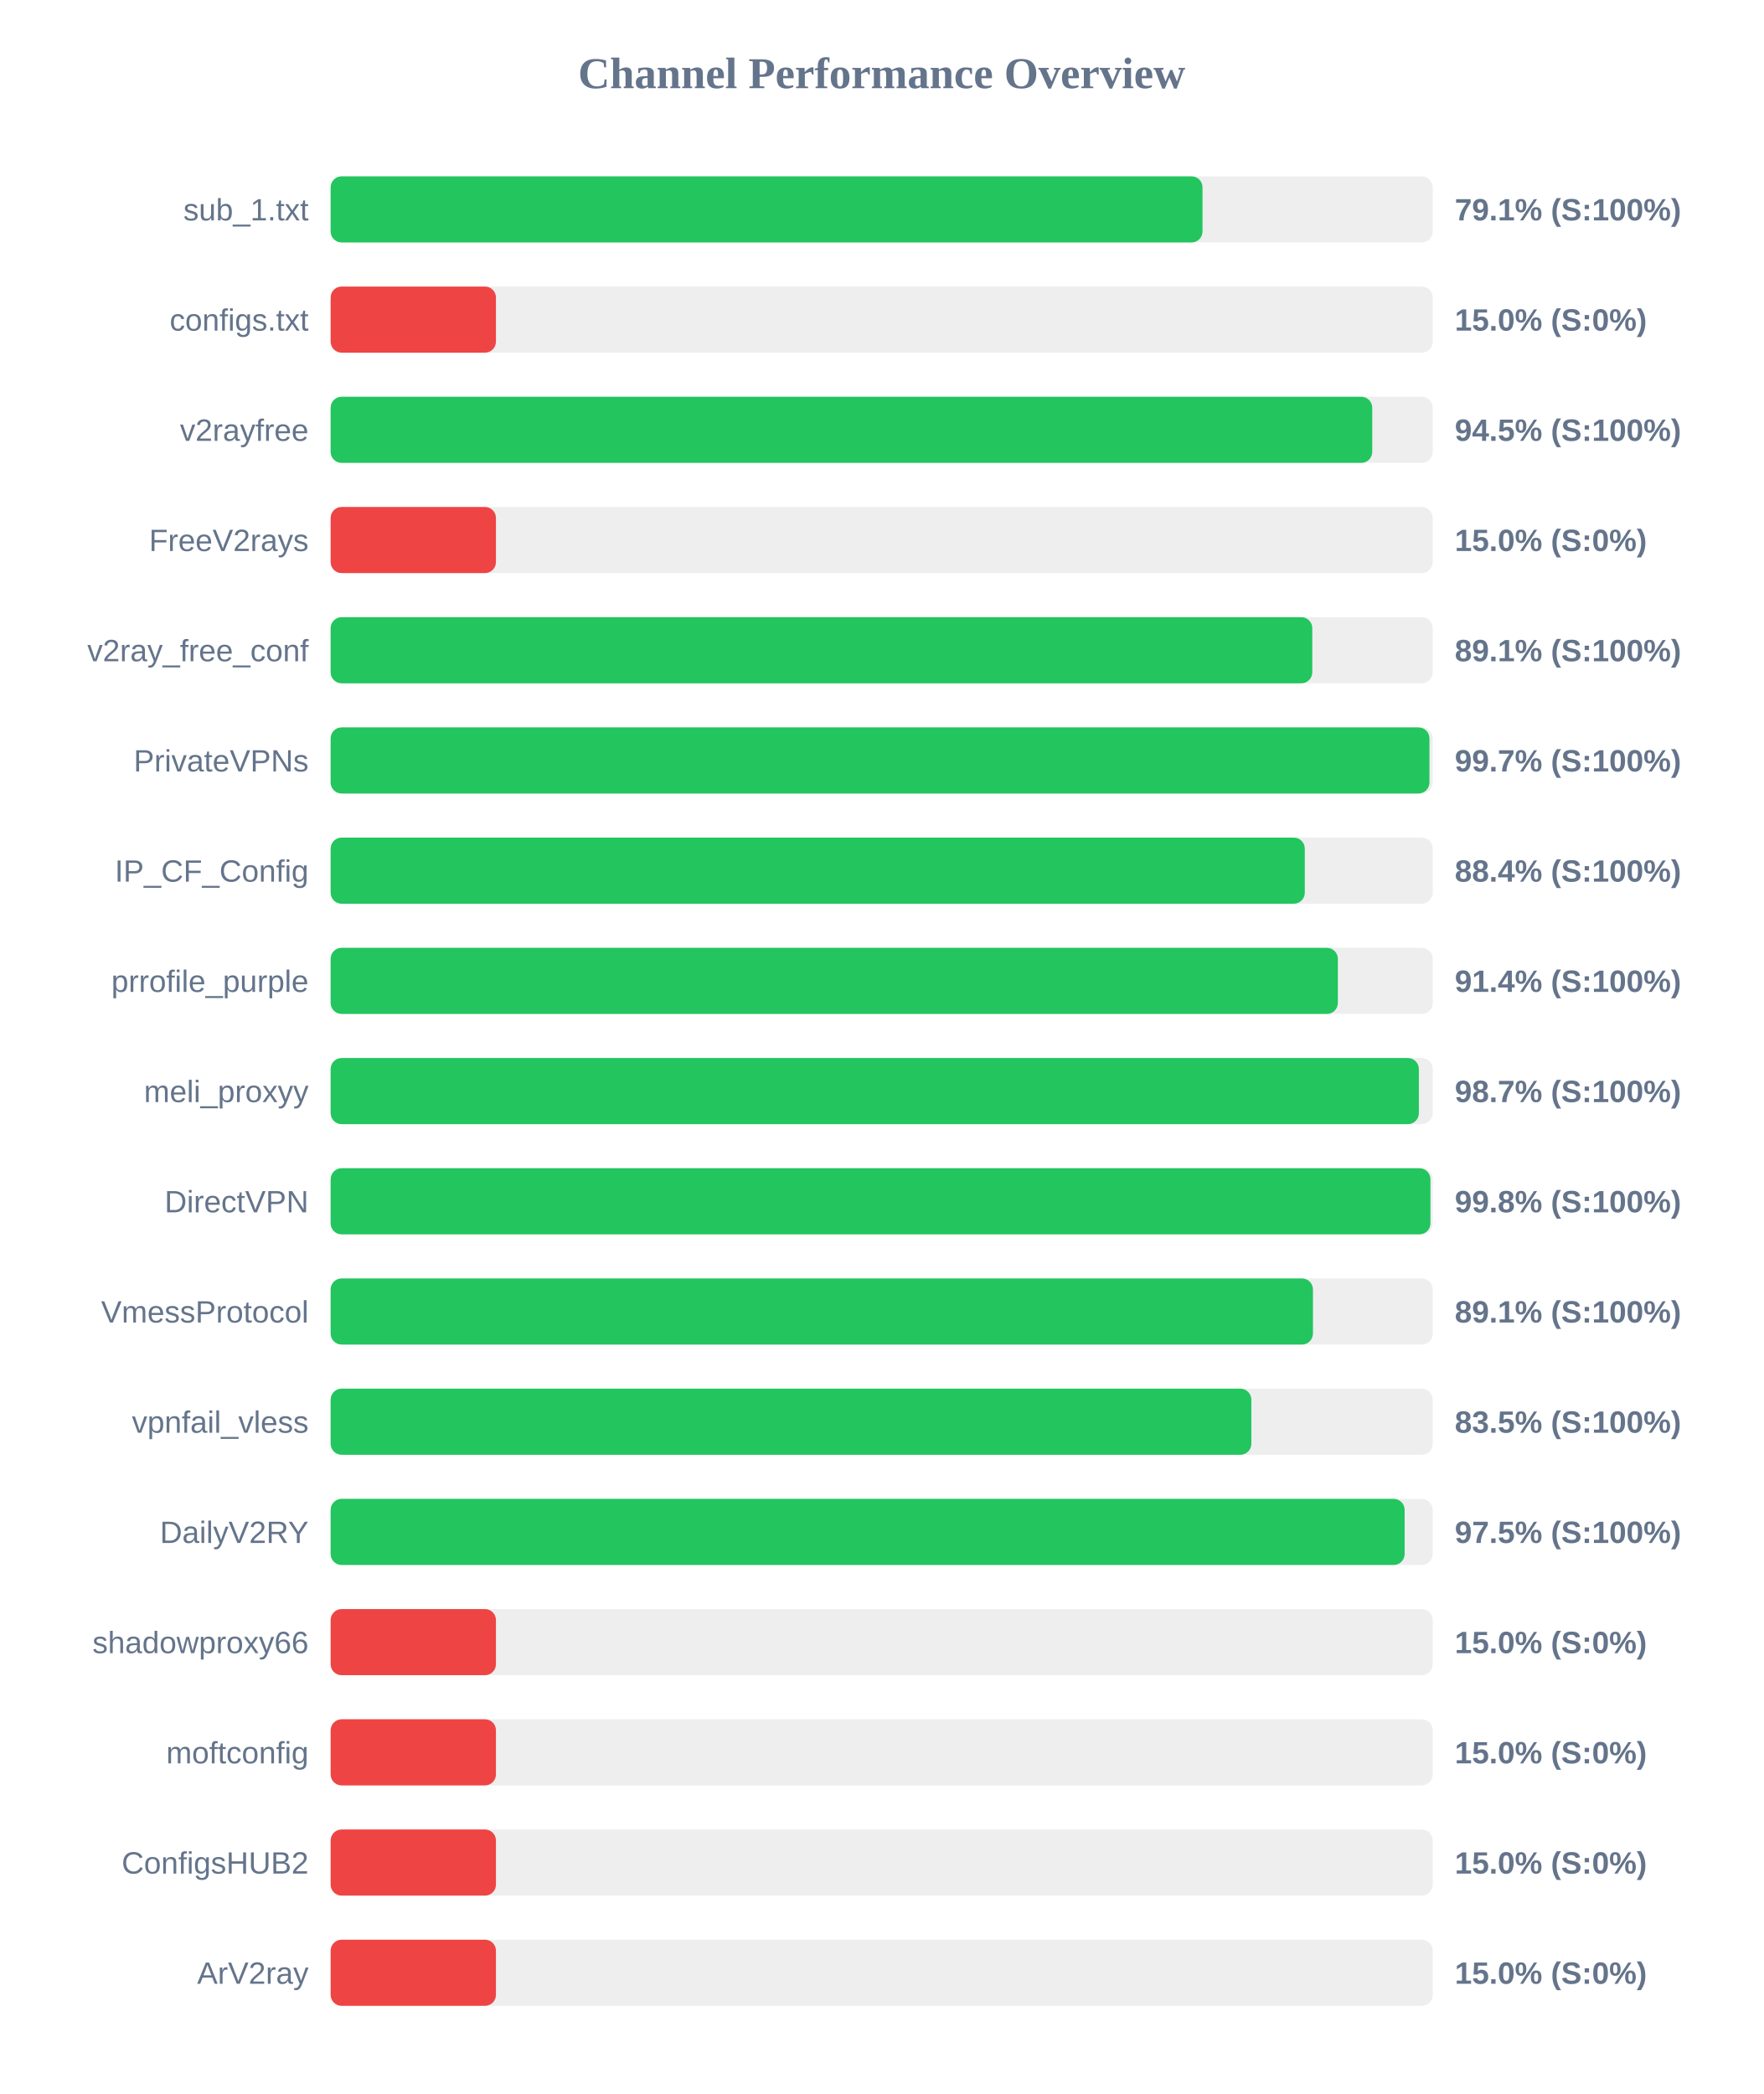
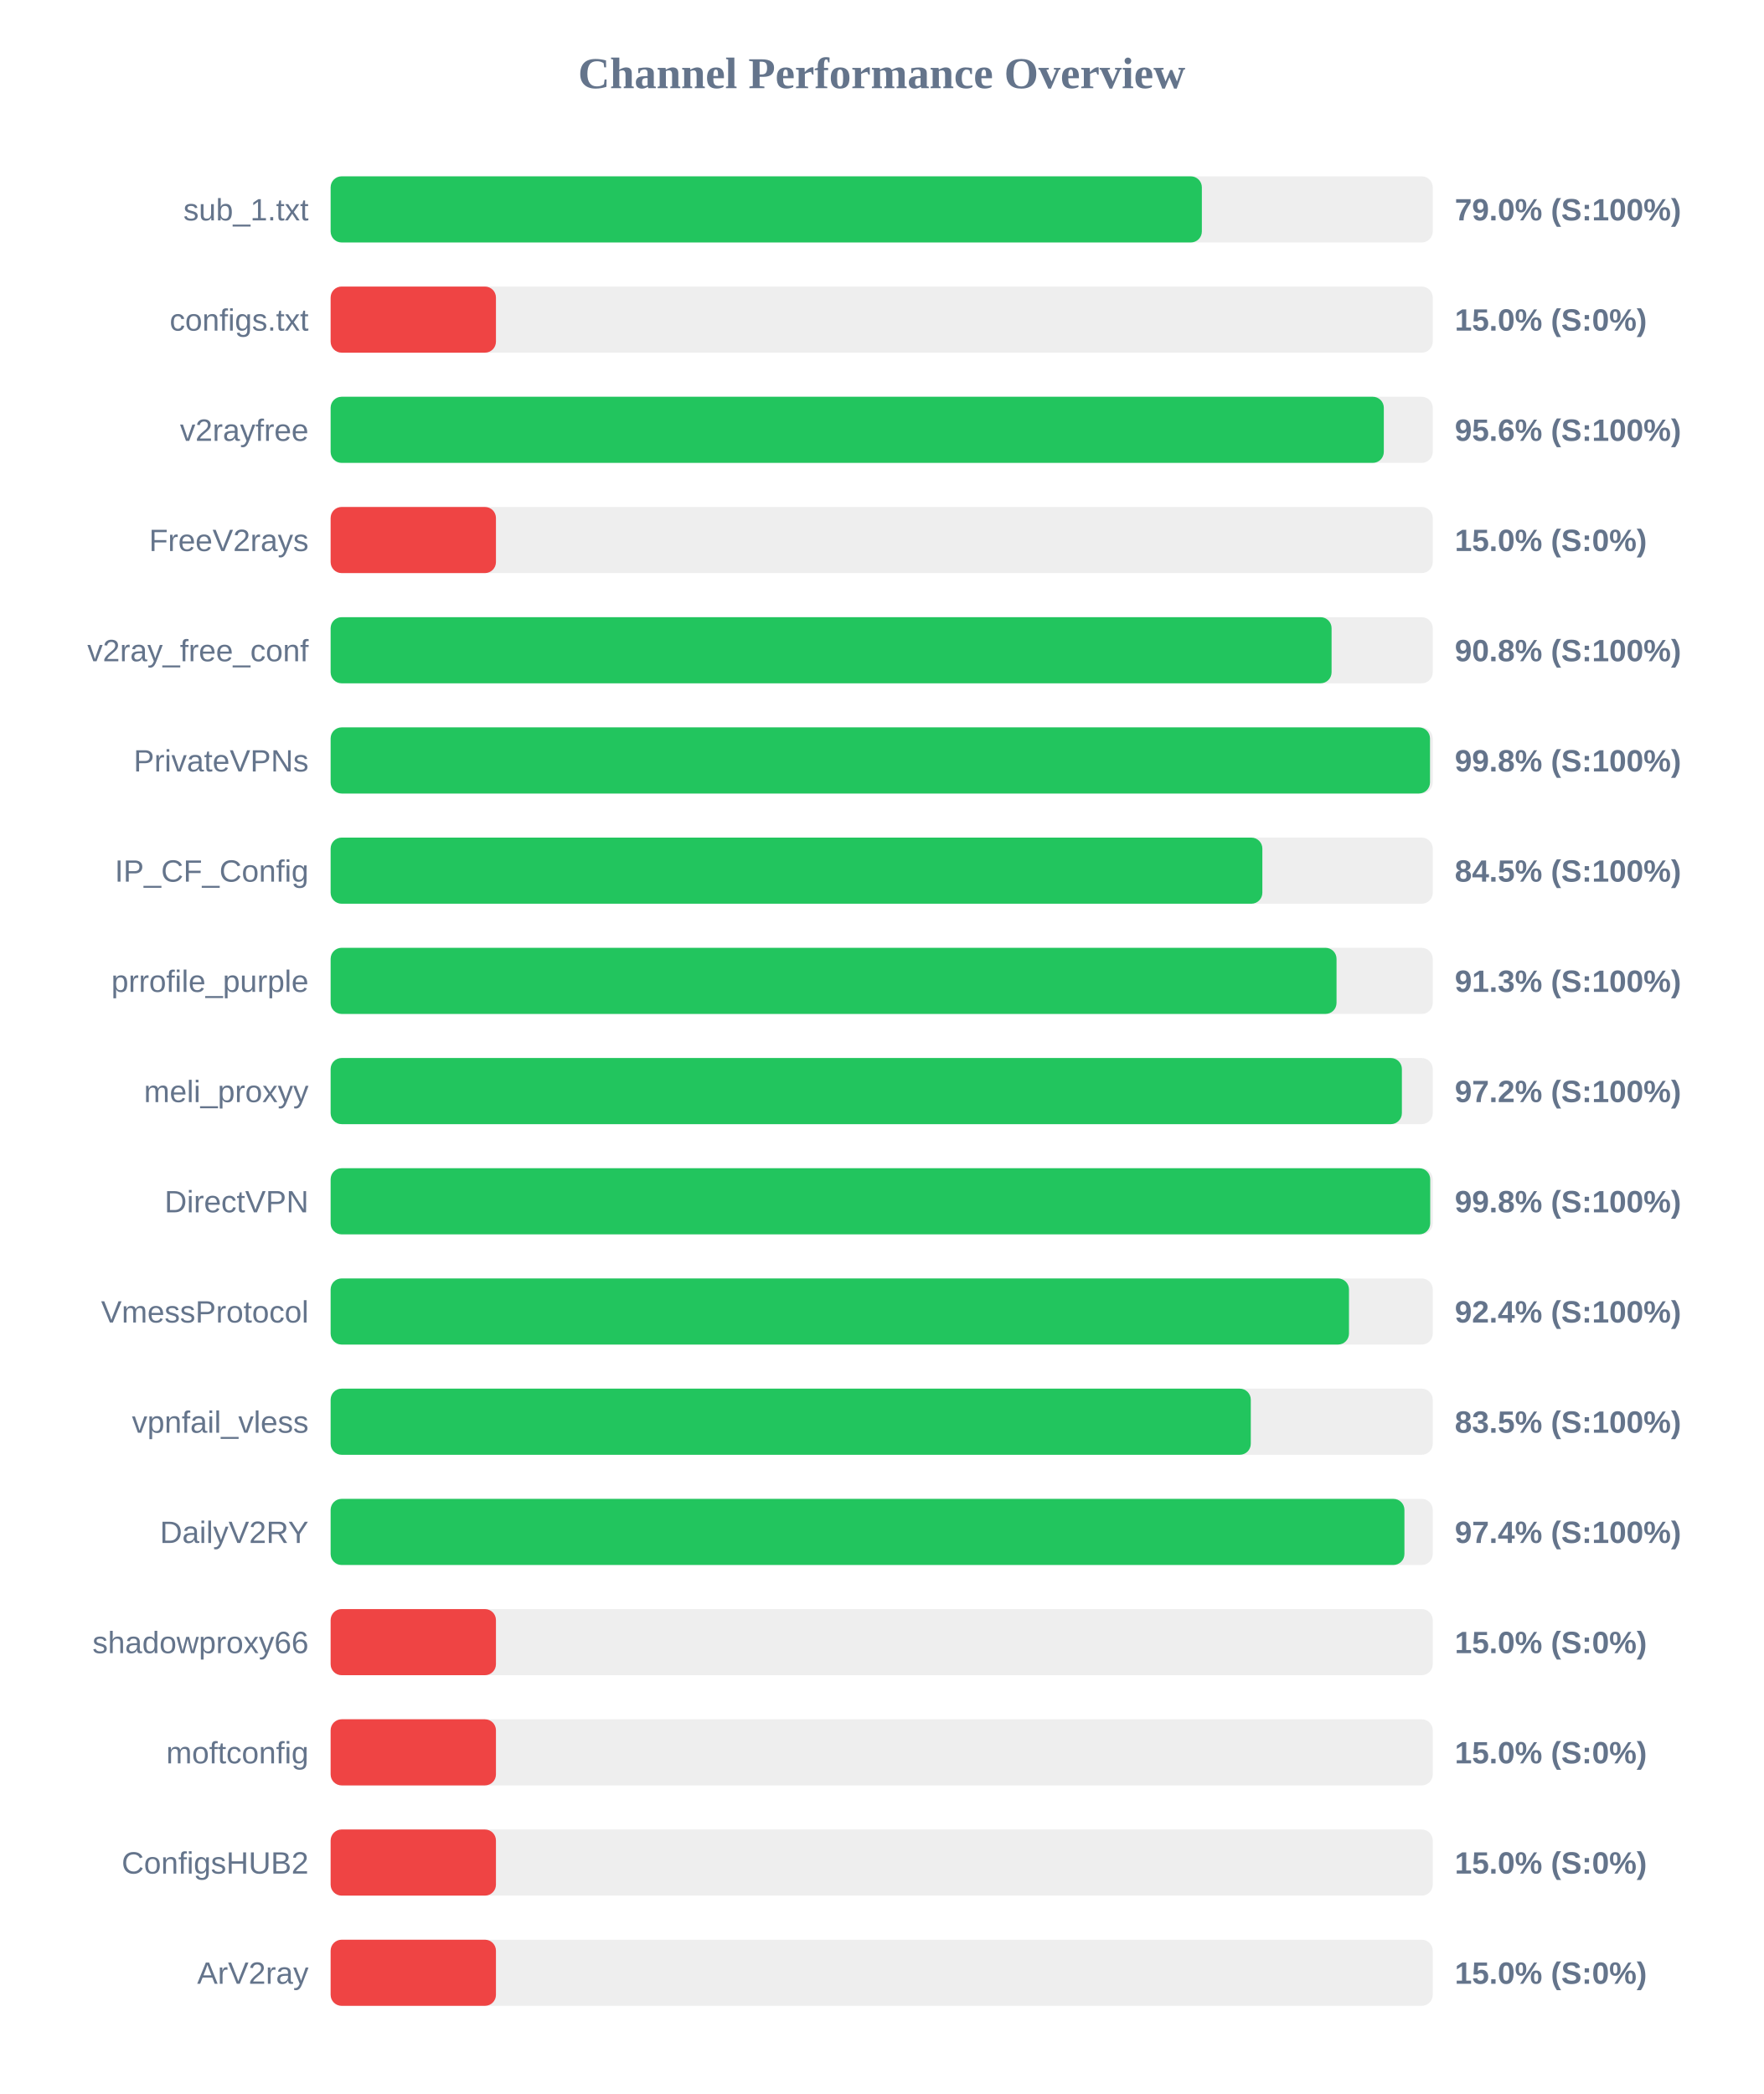
<svg xmlns="http://www.w3.org/2000/svg" width="800" height="950" version="1.1">
  <style>
        .row { font: 14px Arial; fill: #64748b; }
        .score { font: bold 14px Arial; fill: #64748b; }
    </style>
  <text x="400" y="40" text-anchor="middle" font-size="20px" font-weight="bold" fill="#64748b">Channel Performance Overview</text>
  <rect x="150" y="80" width="500" height="30" fill="#eee" rx="5" />
-   <rect x="150" y="80" width="395.55" height="30" fill="#22c55e" rx="5" />
+   <rect x="150" y="80" width="395.25" height="30" fill="#22c55e" rx="5" />
  <text x="140" y="100" text-anchor="end" class="row">sub_1.txt</text>
-   <text x="660" y="100" text-anchor="start" class="score">79.1% (S:100%)</text>
+   <text x="660" y="100" text-anchor="start" class="score">79.0% (S:100%)</text>
  <rect x="150" y="130" width="500" height="30" fill="#eee" rx="5" />
  <rect x="150" y="130" width="75.0" height="30" fill="#ef4444" rx="5" />
  <text x="140" y="150" text-anchor="end" class="row">configs.txt</text>
  <text x="660" y="150" text-anchor="start" class="score">15.0% (S:0%)</text>
  <rect x="150" y="180" width="500" height="30" fill="#eee" rx="5" />
-   <rect x="150" y="180" width="472.55" height="30" fill="#22c55e" rx="5" />
+   <rect x="150" y="180" width="477.8" height="30" fill="#22c55e" rx="5" />
  <text x="140" y="200" text-anchor="end" class="row">v2rayfree</text>
-   <text x="660" y="200" text-anchor="start" class="score">94.5% (S:100%)</text>
+   <text x="660" y="200" text-anchor="start" class="score">95.6% (S:100%)</text>
  <rect x="150" y="230" width="500" height="30" fill="#eee" rx="5" />
  <rect x="150" y="230" width="75.0" height="30" fill="#ef4444" rx="5" />
  <text x="140" y="250" text-anchor="end" class="row">FreeV2rays</text>
  <text x="660" y="250" text-anchor="start" class="score">15.0% (S:0%)</text>
  <rect x="150" y="280" width="500" height="30" fill="#eee" rx="5" />
-   <rect x="150" y="280" width="445.35" height="30" fill="#22c55e" rx="5" />
+   <rect x="150" y="280" width="454.1" height="30" fill="#22c55e" rx="5" />
  <text x="140" y="300" text-anchor="end" class="row">v2ray_free_conf</text>
-   <text x="660" y="300" text-anchor="start" class="score">89.1% (S:100%)</text>
+   <text x="660" y="300" text-anchor="start" class="score">90.8% (S:100%)</text>
  <rect x="150" y="330" width="500" height="30" fill="#eee" rx="5" />
-   <rect x="150" y="330" width="498.5" height="30" fill="#22c55e" rx="5" />
+   <rect x="150" y="330" width="498.75" height="30" fill="#22c55e" rx="5" />
  <text x="140" y="350" text-anchor="end" class="row">PrivateVPNs</text>
-   <text x="660" y="350" text-anchor="start" class="score">99.7% (S:100%)</text>
+   <text x="660" y="350" text-anchor="start" class="score">99.8% (S:100%)</text>
  <rect x="150" y="380" width="500" height="30" fill="#eee" rx="5" />
-   <rect x="150" y="380" width="441.95" height="30" fill="#22c55e" rx="5" />
+   <rect x="150" y="380" width="422.7" height="30" fill="#22c55e" rx="5" />
  <text x="140" y="400" text-anchor="end" class="row">IP_CF_Config</text>
-   <text x="660" y="400" text-anchor="start" class="score">88.4% (S:100%)</text>
+   <text x="660" y="400" text-anchor="start" class="score">84.5% (S:100%)</text>
  <rect x="150" y="430" width="500" height="30" fill="#eee" rx="5" />
-   <rect x="150" y="430" width="456.95" height="30" fill="#22c55e" rx="5" />
+   <rect x="150" y="430" width="456.35" height="30" fill="#22c55e" rx="5" />
  <text x="140" y="450" text-anchor="end" class="row">prrofile_purple</text>
-   <text x="660" y="450" text-anchor="start" class="score">91.4% (S:100%)</text>
+   <text x="660" y="450" text-anchor="start" class="score">91.3% (S:100%)</text>
  <rect x="150" y="480" width="500" height="30" fill="#eee" rx="5" />
-   <rect x="150" y="480" width="493.7" height="30" fill="#22c55e" rx="5" />
+   <rect x="150" y="480" width="486.0" height="30" fill="#22c55e" rx="5" />
  <text x="140" y="500" text-anchor="end" class="row">meli_proxyy</text>
-   <text x="660" y="500" text-anchor="start" class="score">98.7% (S:100%)</text>
+   <text x="660" y="500" text-anchor="start" class="score">97.2% (S:100%)</text>
  <rect x="150" y="530" width="500" height="30" fill="#eee" rx="5" />
-   <rect x="150" y="530" width="498.95" height="30" fill="#22c55e" rx="5" />
+   <rect x="150" y="530" width="498.85" height="30" fill="#22c55e" rx="5" />
  <text x="140" y="550" text-anchor="end" class="row">DirectVPN</text>
  <text x="660" y="550" text-anchor="start" class="score">99.8% (S:100%)</text>
  <rect x="150" y="580" width="500" height="30" fill="#eee" rx="5" />
-   <rect x="150" y="580" width="445.65" height="30" fill="#22c55e" rx="5" />
+   <rect x="150" y="580" width="462.0" height="30" fill="#22c55e" rx="5" />
  <text x="140" y="600" text-anchor="end" class="row">VmessProtocol</text>
-   <text x="660" y="600" text-anchor="start" class="score">89.1% (S:100%)</text>
+   <text x="660" y="600" text-anchor="start" class="score">92.4% (S:100%)</text>
  <rect x="150" y="630" width="500" height="30" fill="#eee" rx="5" />
-   <rect x="150" y="630" width="417.7" height="30" fill="#22c55e" rx="5" />
+   <rect x="150" y="630" width="417.45" height="30" fill="#22c55e" rx="5" />
  <text x="140" y="650" text-anchor="end" class="row">vpnfail_vless</text>
  <text x="660" y="650" text-anchor="start" class="score">83.5% (S:100%)</text>
  <rect x="150" y="680" width="500" height="30" fill="#eee" rx="5" />
-   <rect x="150" y="680" width="487.25" height="30" fill="#22c55e" rx="5" />
+   <rect x="150" y="680" width="487.15" height="30" fill="#22c55e" rx="5" />
  <text x="140" y="700" text-anchor="end" class="row">DailyV2RY</text>
-   <text x="660" y="700" text-anchor="start" class="score">97.5% (S:100%)</text>
+   <text x="660" y="700" text-anchor="start" class="score">97.4% (S:100%)</text>
  <rect x="150" y="730" width="500" height="30" fill="#eee" rx="5" />
  <rect x="150" y="730" width="75.0" height="30" fill="#ef4444" rx="5" />
  <text x="140" y="750" text-anchor="end" class="row">shadowproxy66</text>
  <text x="660" y="750" text-anchor="start" class="score">15.0% (S:0%)</text>
  <rect x="150" y="780" width="500" height="30" fill="#eee" rx="5" />
  <rect x="150" y="780" width="75.0" height="30" fill="#ef4444" rx="5" />
  <text x="140" y="800" text-anchor="end" class="row">moftconfig</text>
  <text x="660" y="800" text-anchor="start" class="score">15.0% (S:0%)</text>
  <rect x="150" y="830" width="500" height="30" fill="#eee" rx="5" />
  <rect x="150" y="830" width="75.0" height="30" fill="#ef4444" rx="5" />
  <text x="140" y="850" text-anchor="end" class="row">ConfigsHUB2</text>
  <text x="660" y="850" text-anchor="start" class="score">15.0% (S:0%)</text>
  <rect x="150" y="880" width="500" height="30" fill="#eee" rx="5" />
  <rect x="150" y="880" width="75.0" height="30" fill="#ef4444" rx="5" />
  <text x="140" y="900" text-anchor="end" class="row">ArV2ray</text>
  <text x="660" y="900" text-anchor="start" class="score">15.0% (S:0%)</text>
</svg>
